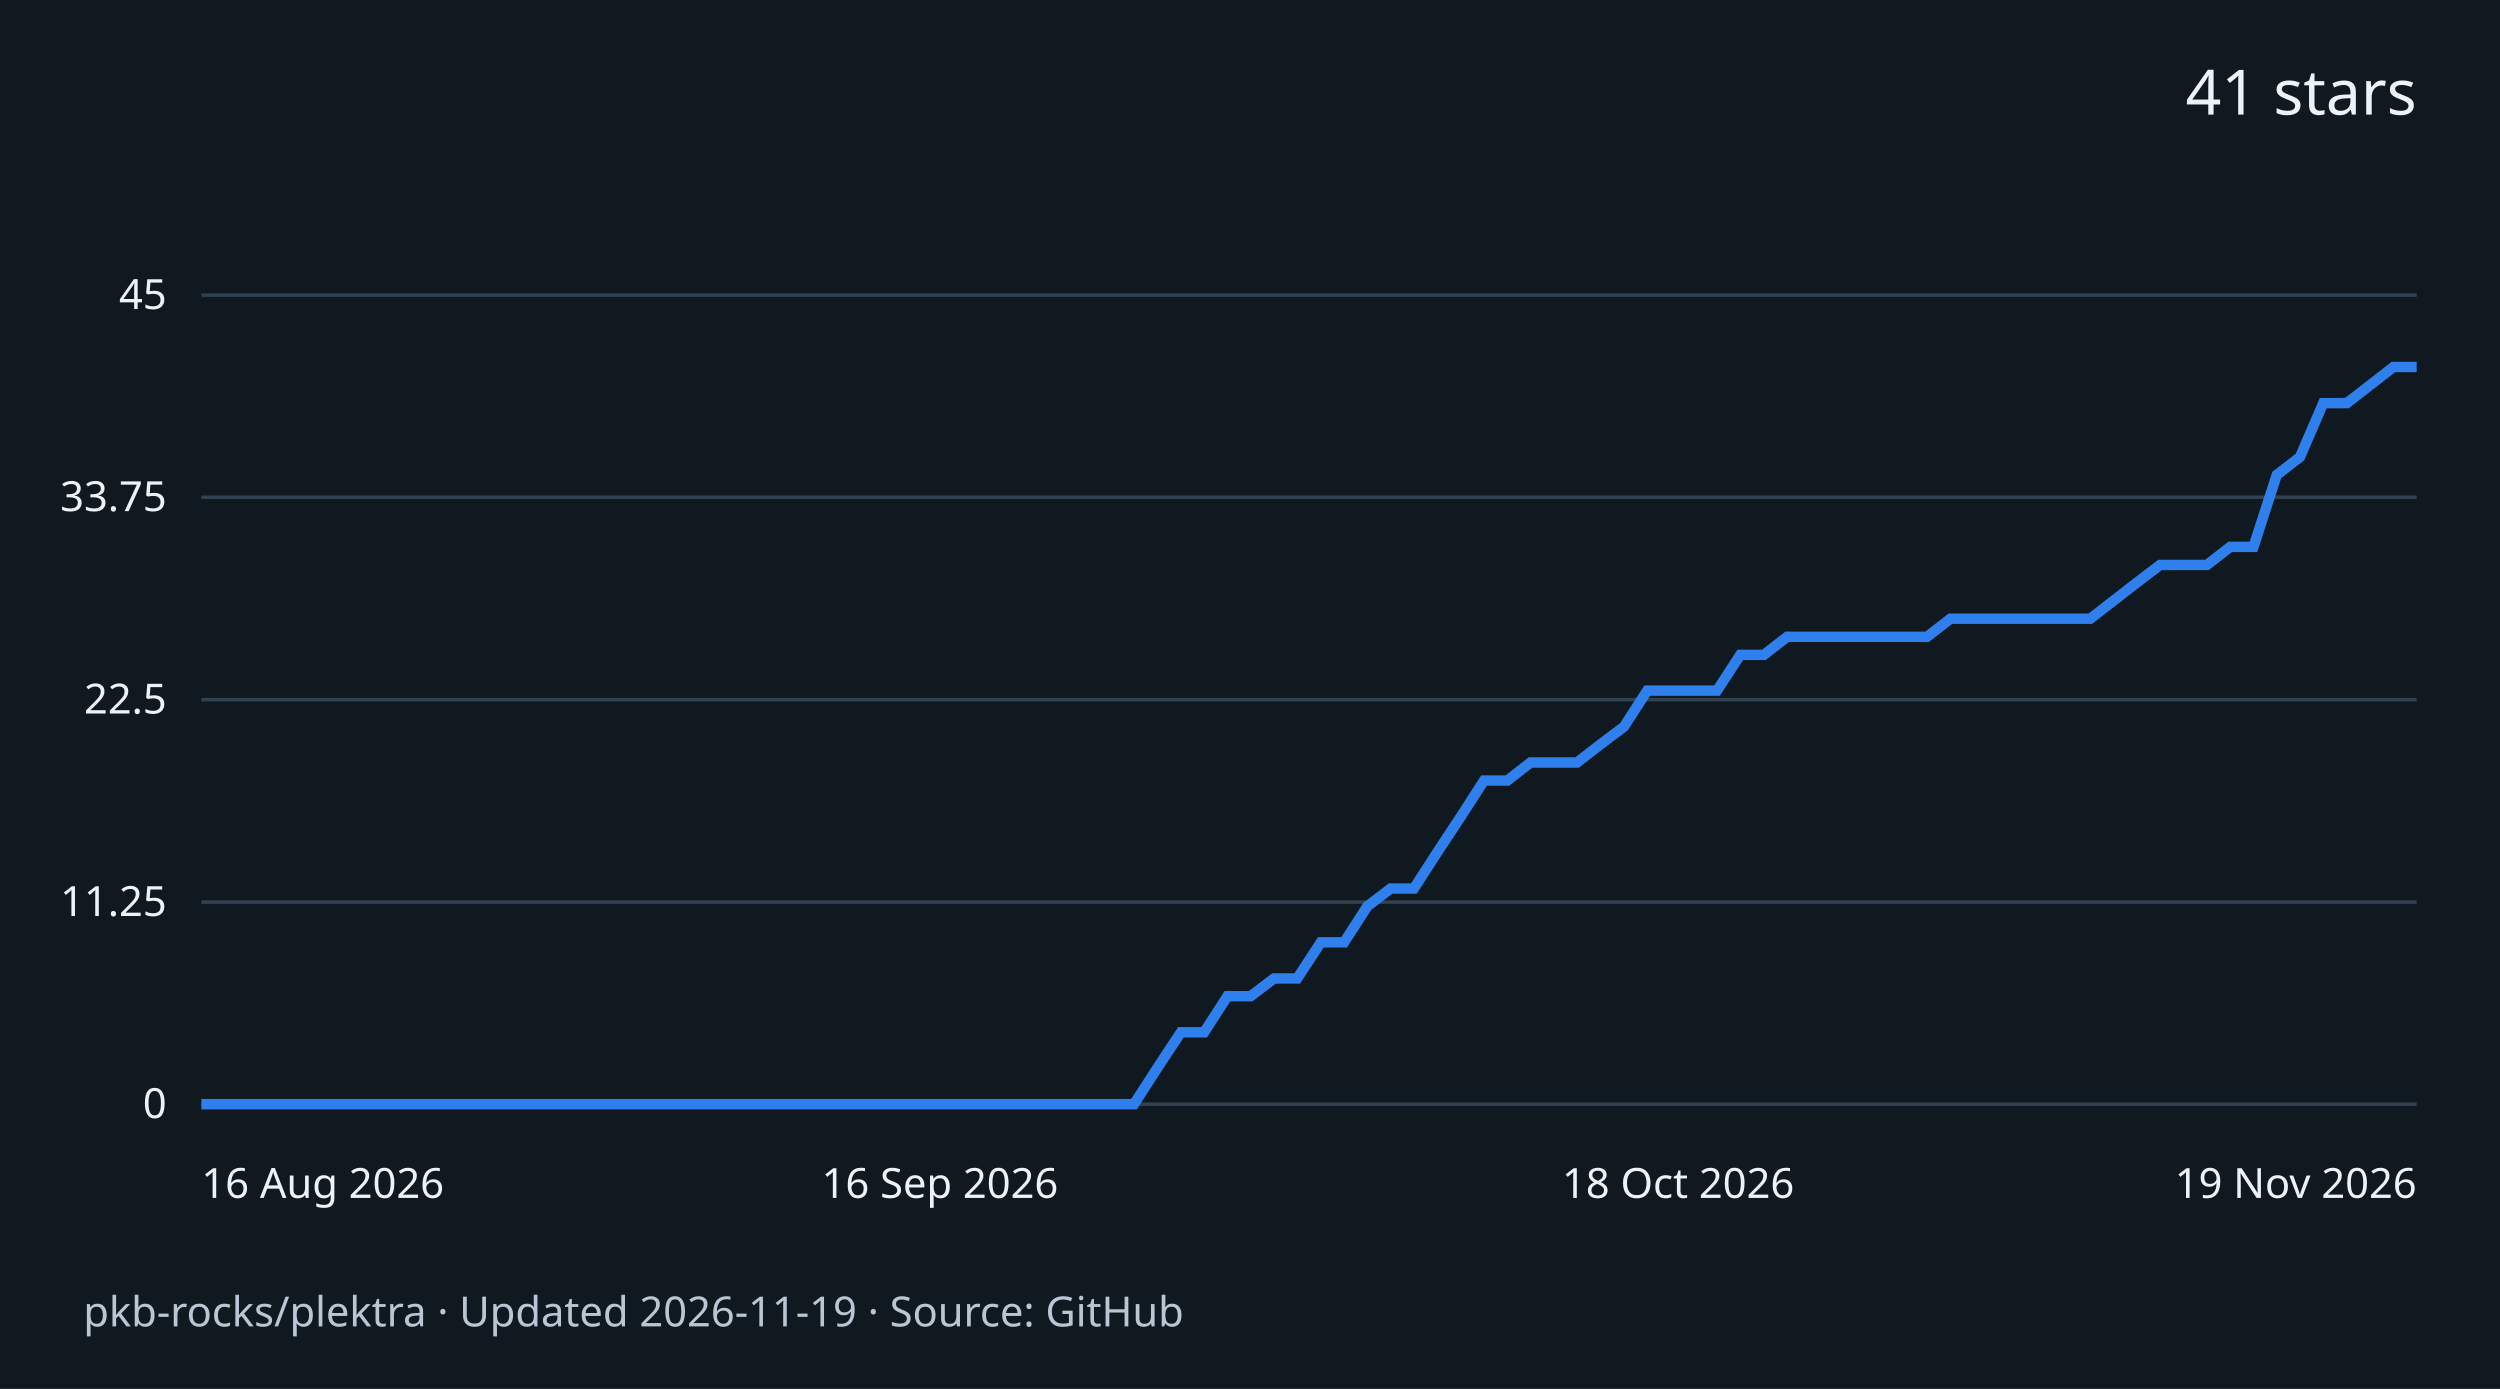
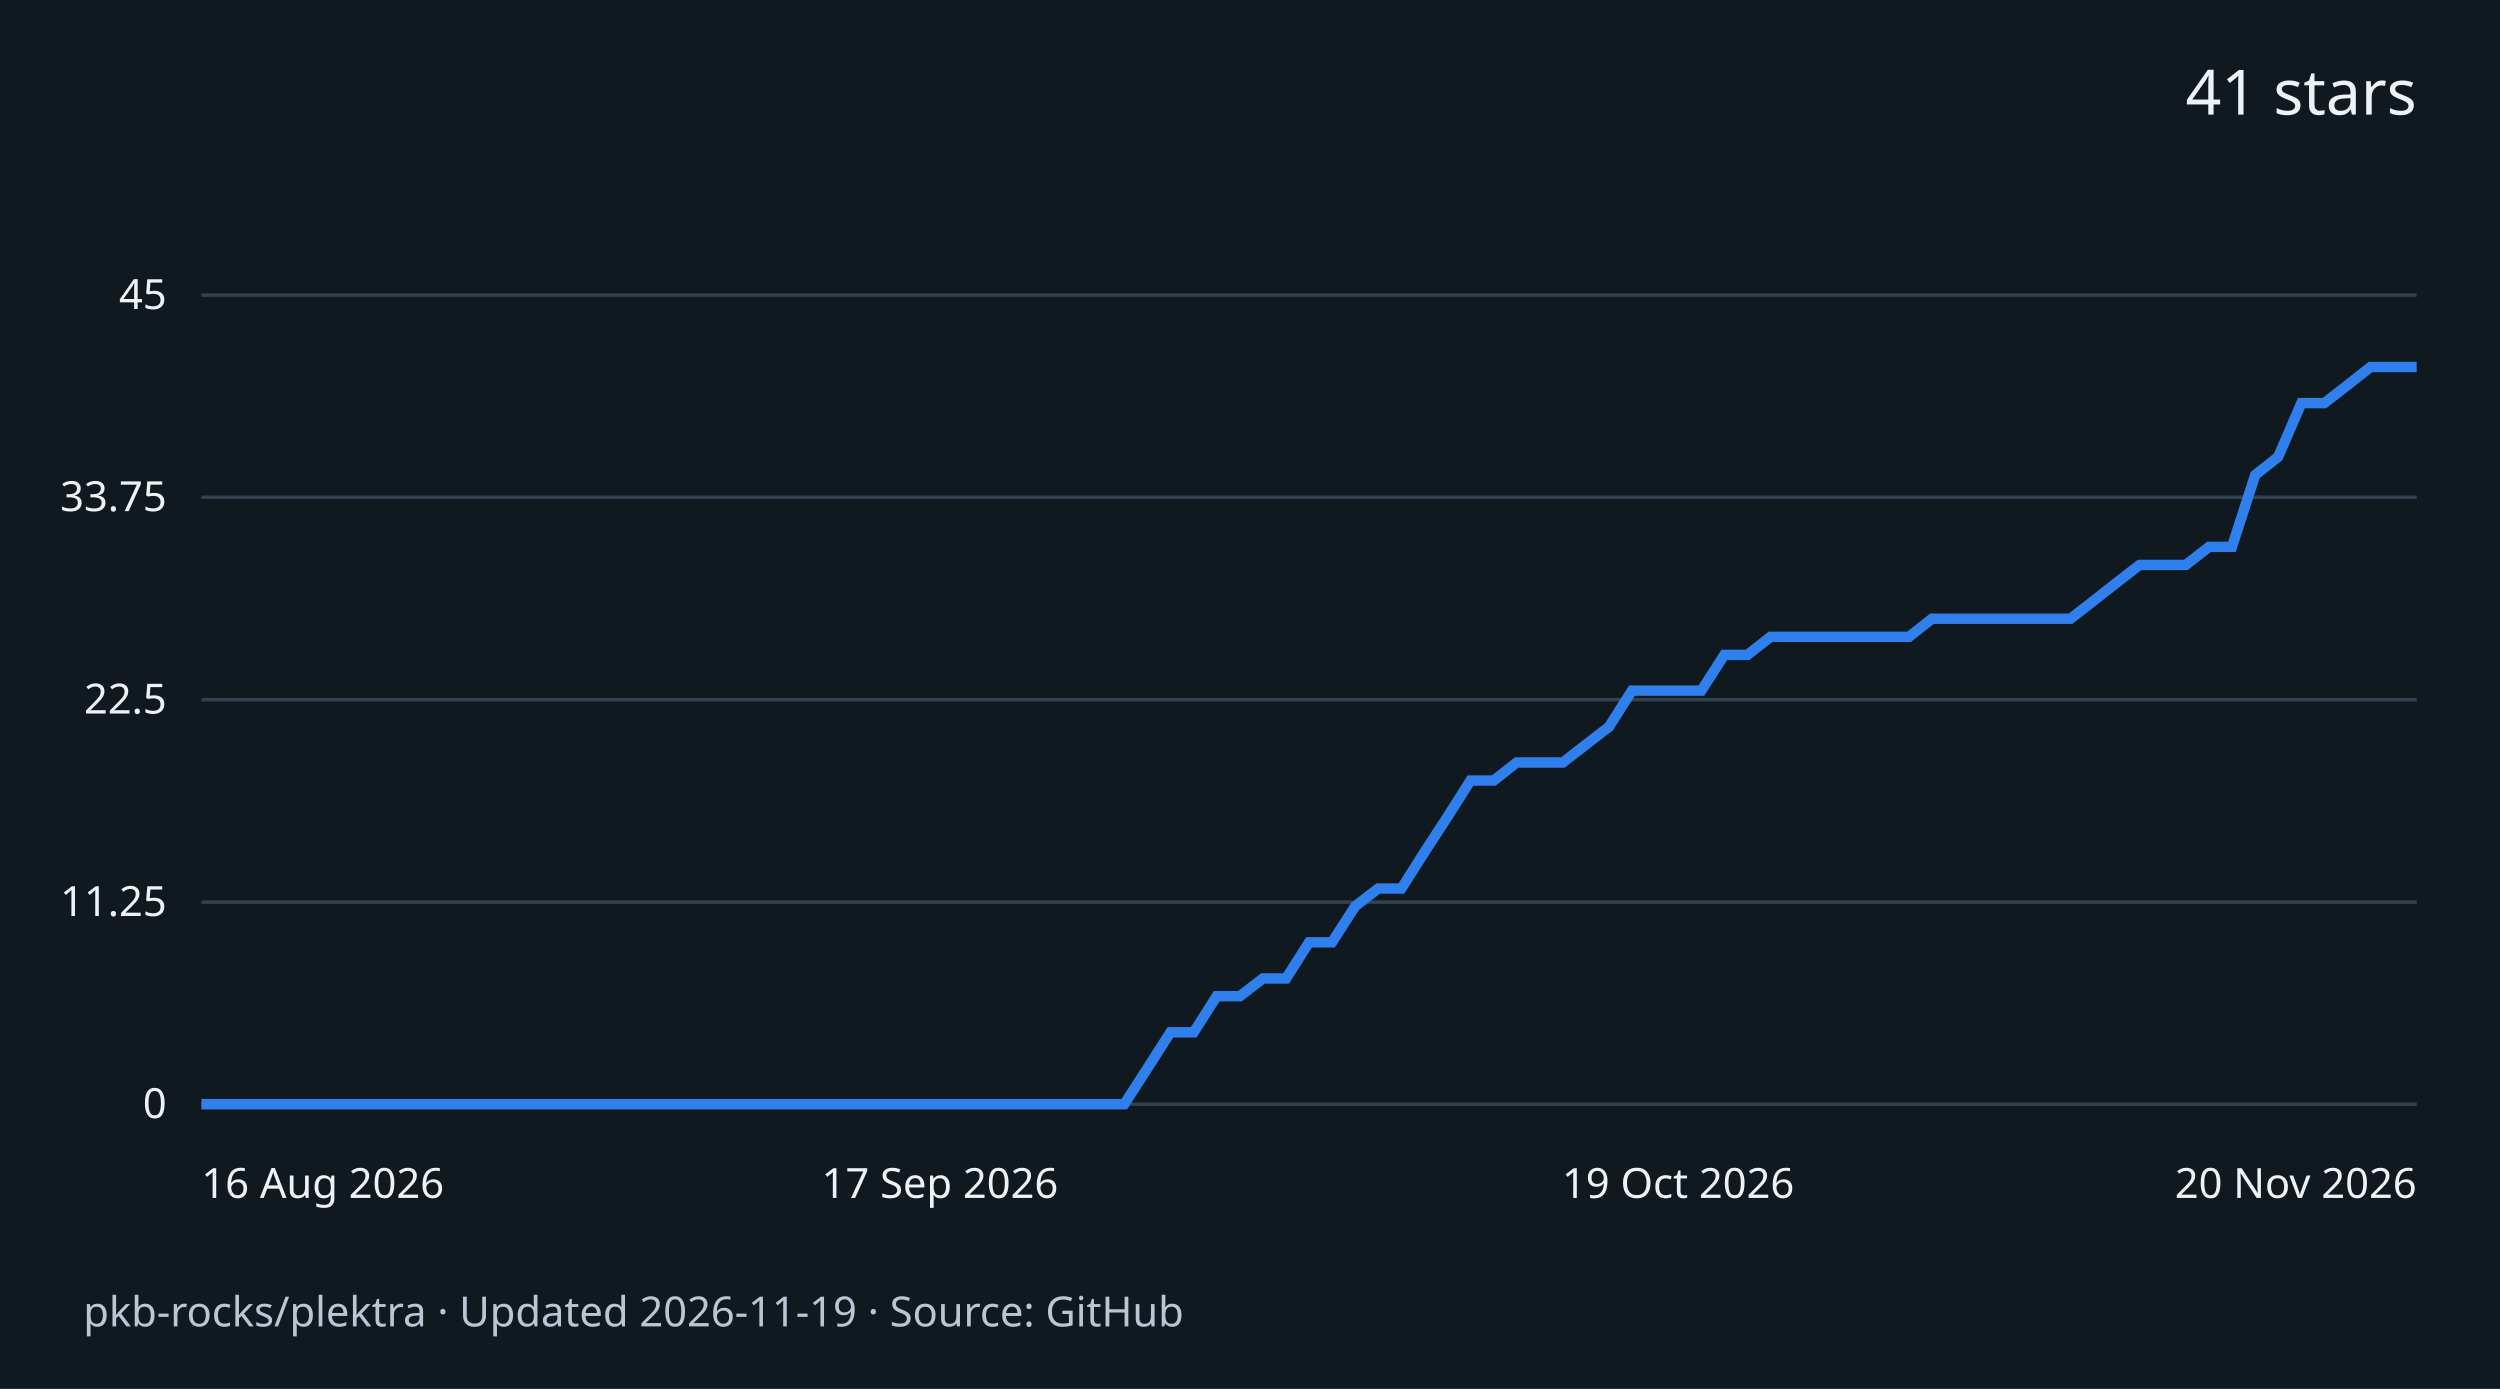
<svg xmlns="http://www.w3.org/2000/svg" width="720" height="400" viewBox="0 0 720 400" role="img" aria-labelledby="title desc">
  <rect width="720" height="400" fill="#101820" />
  <g font-family="system-ui,sans-serif" fill="#edf2f7">
    <text x="696" y="33" text-anchor="end" font-size="18">41 stars</text>
    <path d="M58 318.0H696" stroke="#334250" />
    <text x="48" y="322.0" text-anchor="end" font-size="12">0</text>
    <path d="M58 259.8H696" stroke="#334250" />
    <text x="48" y="263.8" text-anchor="end" font-size="12">11.25</text>
    <path d="M58 201.5H696" stroke="#334250" />
    <text x="48" y="205.5" text-anchor="end" font-size="12">22.5</text>
    <path d="M58 143.2H696" stroke="#334250" />
    <text x="48" y="147.2" text-anchor="end" font-size="12">33.75</text>
    <path d="M58 85.0H696" stroke="#334250" />
    <text x="48" y="89.0" text-anchor="end" font-size="12">45</text>
-     <path d="M58.0 318.0 L64.7 318.0 L71.4 318.0 L78.1 318.0 L84.9 318.0 L91.6 318.0 L98.3 318.0 L105.0 318.0 L111.7 318.0 L118.4 318.0 L125.2 318.0 L131.9 318.0 L138.6 318.0 L145.3 318.0 L152.0 318.0 L158.7 318.0 L165.5 318.0 L172.2 318.0 L178.9 318.0 L185.6 318.0 L192.3 318.0 L199.0 318.0 L205.7 318.0 L212.5 318.0 L219.2 318.0 L225.9 318.0 L232.6 318.0 L239.3 318.0 L246.0 318.0 L252.8 318.0 L259.5 318.0 L266.2 318.0 L272.9 318.0 L279.6 318.0 L286.3 318.0 L293.1 318.0 L299.8 318.0 L306.5 318.0 L313.2 318.0 L319.9 318.0 L326.6 318.0 L333.3 307.6 L340.1 297.3 L346.8 297.3 L353.5 286.9 L360.2 286.9 L366.9 281.8 L373.6 281.8 L380.4 271.4 L387.1 271.4 L393.8 261.0 L400.5 255.9 L407.2 255.9 L413.9 245.5 L420.7 235.2 L427.4 224.8 L434.1 224.8 L440.8 219.6 L447.5 219.6 L454.2 219.6 L460.9 214.4 L467.7 209.3 L474.4 198.9 L481.1 198.9 L487.8 198.9 L494.5 198.9 L501.2 188.6 L508.0 188.6 L514.7 183.4 L521.4 183.4 L528.1 183.4 L534.8 183.4 L541.5 183.4 L548.3 183.4 L555.0 183.4 L561.7 178.2 L568.4 178.2 L575.1 178.2 L581.8 178.2 L588.5 178.2 L595.3 178.2 L602.0 178.2 L608.7 173.0 L615.4 167.8 L622.1 162.7 L628.8 162.7 L635.6 162.7 L642.3 157.5 L649.0 157.5 L655.7 136.8 L662.4 131.6 L669.1 116.1 L675.9 116.1 L682.6 110.9 L689.3 105.7 L696.0 105.7" fill="none" stroke="#2f80ed" stroke-width="3" />
+     <path d="M58.0 318.0 L64.6 318.0 L71.3 318.0 L77.9 318.0 L84.6 318.0 L91.2 318.0 L97.9 318.0 L104.5 318.0 L111.2 318.0 L117.8 318.0 L124.5 318.0 L131.1 318.0 L137.8 318.0 L144.4 318.0 L151.0 318.0 L157.7 318.0 L164.3 318.0 L171.0 318.0 L177.6 318.0 L184.3 318.0 L190.9 318.0 L197.6 318.0 L204.2 318.0 L210.9 318.0 L217.5 318.0 L224.1 318.0 L230.8 318.0 L237.4 318.0 L244.1 318.0 L250.7 318.0 L257.4 318.0 L264.0 318.0 L270.7 318.0 L277.3 318.0 L284.0 318.0 L290.6 318.0 L297.2 318.0 L303.9 318.0 L310.5 318.0 L317.2 318.0 L323.8 318.0 L330.5 307.6 L337.1 297.3 L343.8 297.3 L350.4 286.9 L357.1 286.9 L363.7 281.8 L370.4 281.8 L377.0 271.4 L383.6 271.4 L390.3 261.0 L396.9 255.9 L403.6 255.9 L410.2 245.5 L416.9 235.2 L423.5 224.8 L430.2 224.8 L436.8 219.6 L443.5 219.6 L450.1 219.6 L456.8 214.4 L463.4 209.3 L470.0 198.9 L476.7 198.9 L483.3 198.9 L490.0 198.9 L496.6 188.6 L503.3 188.6 L509.9 183.4 L516.6 183.4 L523.2 183.4 L529.9 183.4 L536.5 183.4 L543.1 183.4 L549.8 183.4 L556.4 178.2 L563.1 178.2 L569.7 178.2 L576.4 178.2 L583.0 178.2 L589.7 178.2 L596.3 178.2 L603.0 173.0 L609.6 167.8 L616.2 162.7 L622.9 162.7 L629.5 162.7 L636.2 157.5 L642.8 157.5 L649.5 136.8 L656.1 131.6 L662.8 116.1 L669.4 116.1 L676.1 110.9 L682.7 105.7 L689.4 105.7 L696.0 105.7" fill="none" stroke="#2f80ed" stroke-width="3" />
    <text x="58.0" y="345" text-anchor="start" font-size="12">16 Aug 2026</text>
-     <text x="270.7" y="345" text-anchor="middle" font-size="12">16 Sep 2026</text>
-     <text x="483.3" y="345" text-anchor="middle" font-size="12">18 Oct 2026</text>
-     <text x="696.0" y="345" text-anchor="end" font-size="12">19 Nov 2026</text>
+     <text x="270.7" y="345" text-anchor="middle" font-size="12">17 Sep 2026</text>
+     <text x="483.3" y="345" text-anchor="middle" font-size="12">19 Oct 2026</text>
+     <text x="696.0" y="345" text-anchor="end" font-size="12">20 Nov 2026</text>
    <text x="24" y="382" font-size="12" fill="#b9c6d3">pkb-rocks/plektra · Updated 2026-11-19 · Source: GitHub</text>
  </g>
</svg>
